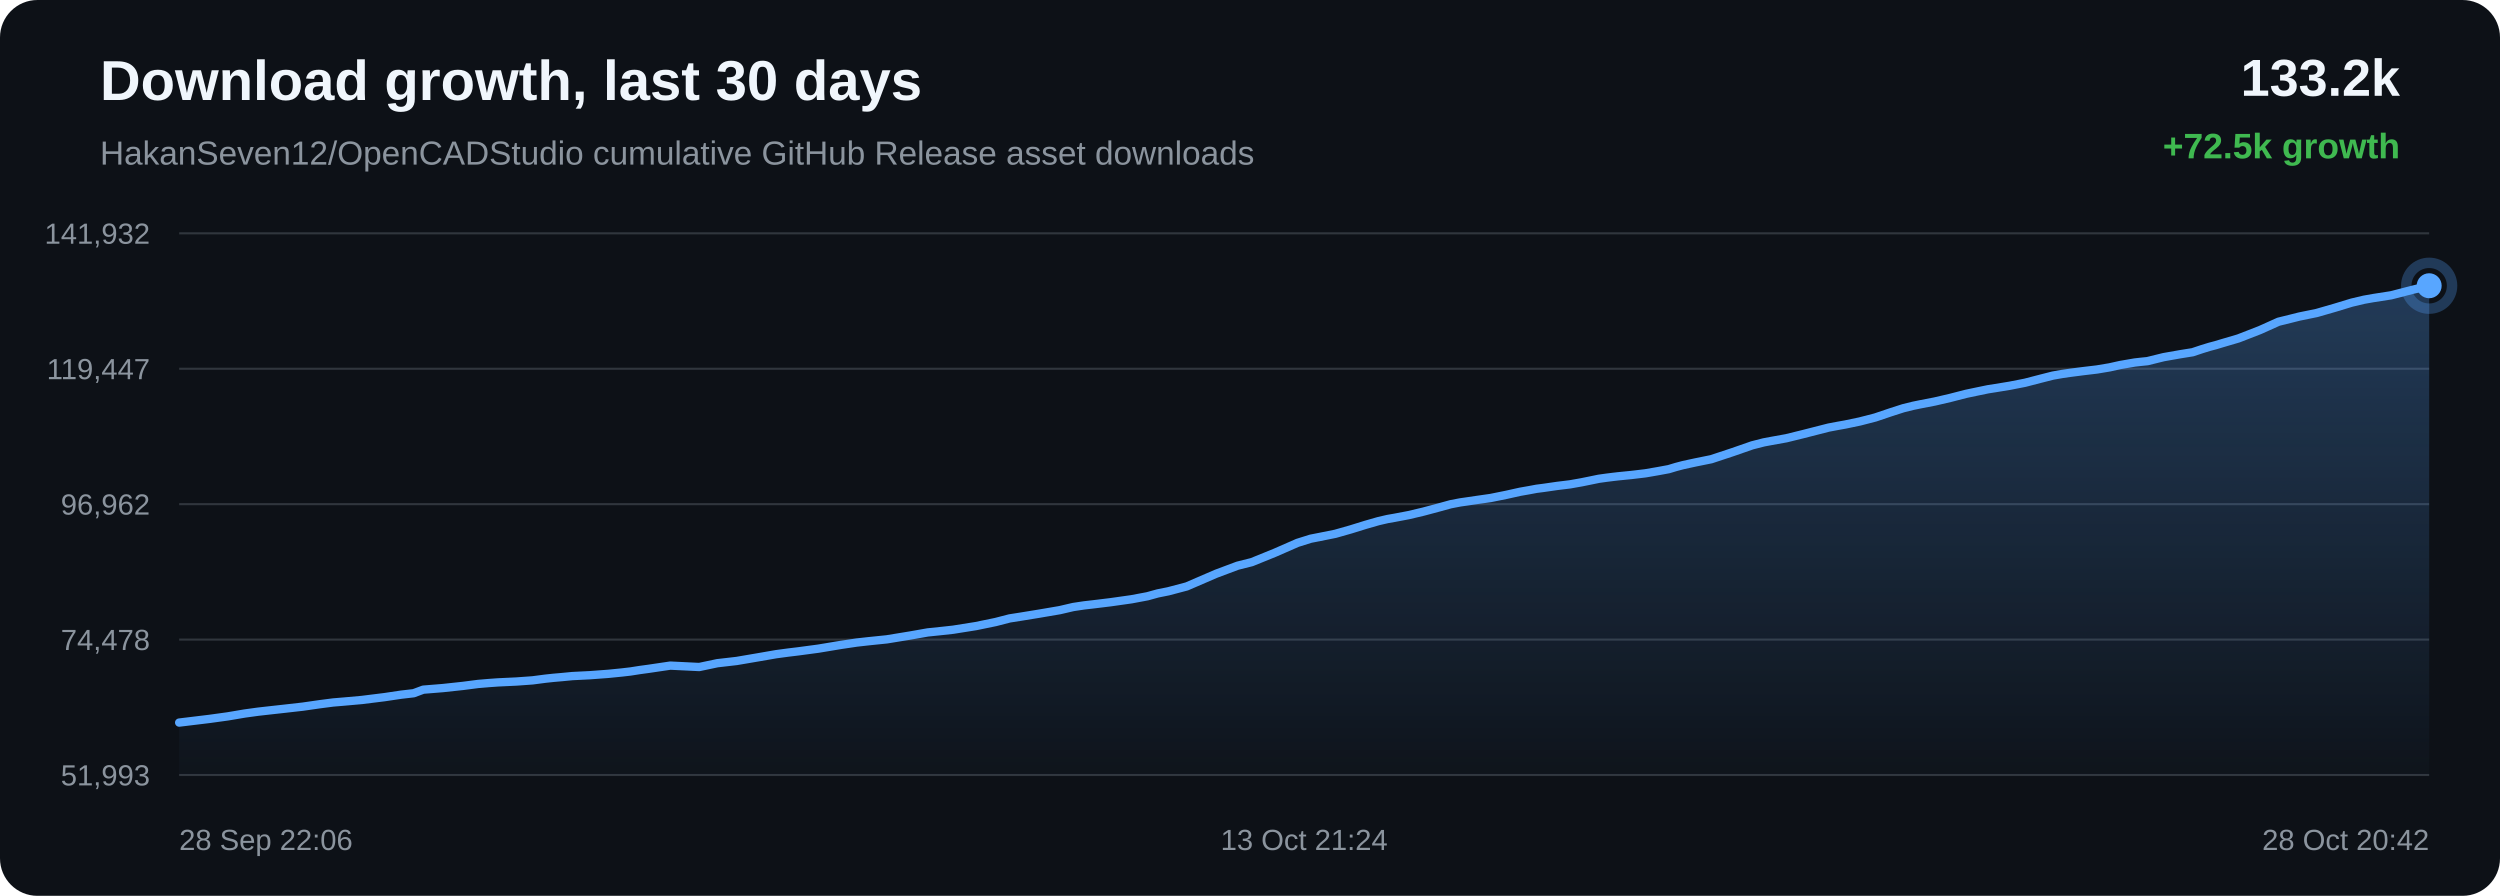
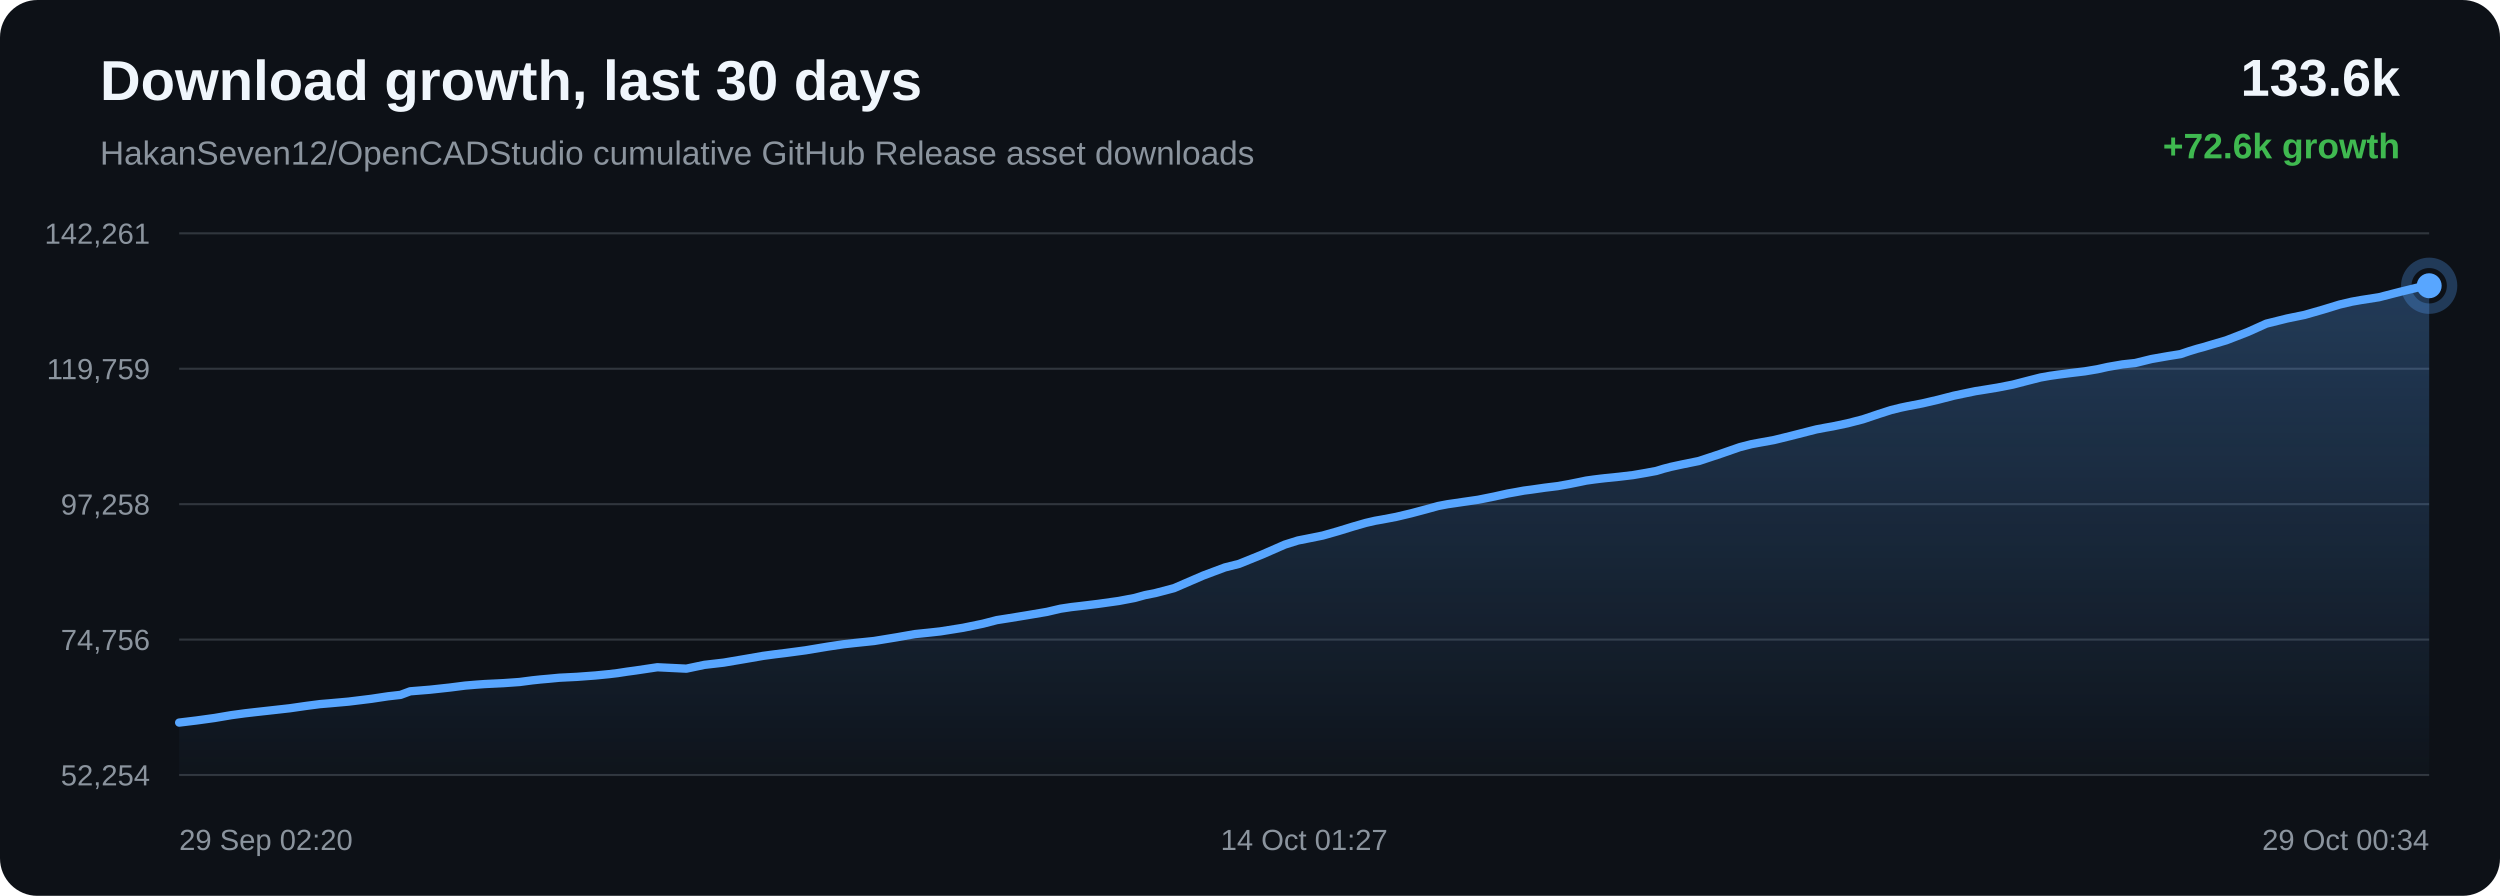
<svg xmlns="http://www.w3.org/2000/svg" width="1200" height="430" viewBox="0 0 1200 430">
  <defs>
    <linearGradient id="area" x1="0" x2="0" y1="0" y2="1">
      <stop offset="0%" stop-color="#58a6ff" stop-opacity="0.28" />
      <stop offset="100%" stop-color="#58a6ff" stop-opacity="0.02" />
    </linearGradient>
  </defs>
  <rect width="100%" height="100%" rx="18" fill="#0d1117" />
  <text x="48" y="48" fill="#f0f6fc" font-family="Arial, sans-serif" font-size="27" font-weight="700">Download growth, last 30 days</text>
  <text x="48" y="79" fill="#8b949e" font-family="Arial, sans-serif" font-size="16">HakanSeven12/OpenCADStudio cumulative GitHub Release asset downloads</text>
-   <text x="1152" y="46" text-anchor="end" fill="#f0f6fc" font-family="Arial, sans-serif" font-size="25" font-weight="700">133.2k</text>
-   <text x="1152" y="76" text-anchor="end" fill="#3fb950" font-family="Arial, sans-serif" font-size="17" font-weight="700">+72.5k growth</text>
+   <text x="1152" y="46" text-anchor="end" fill="#f0f6fc" font-family="Arial, sans-serif" font-size="25" font-weight="700">133.6k</text>
+   <text x="1152" y="76" text-anchor="end" fill="#3fb950" font-family="Arial, sans-serif" font-size="17" font-weight="700">+72.6k growth</text>
  <line x1="86" y1="112.00" x2="1166" y2="112.00" stroke="#30363d" stroke-width="1" />
  <line x1="86" y1="177.00" x2="1166" y2="177.00" stroke="#30363d" stroke-width="1" />
  <line x1="86" y1="242.00" x2="1166" y2="242.00" stroke="#30363d" stroke-width="1" />
  <line x1="86" y1="307.00" x2="1166" y2="307.00" stroke="#30363d" stroke-width="1" />
  <line x1="86" y1="372.00" x2="1166" y2="372.00" stroke="#30363d" stroke-width="1" />
-   <text x="72" y="117.00" text-anchor="end" fill="#8b949e" font-family="Arial, sans-serif" font-size="14">141,932</text>
-   <text x="72" y="182.00" text-anchor="end" fill="#8b949e" font-family="Arial, sans-serif" font-size="14">119,447</text>
-   <text x="72" y="247.00" text-anchor="end" fill="#8b949e" font-family="Arial, sans-serif" font-size="14">96,962</text>
-   <text x="72" y="312.00" text-anchor="end" fill="#8b949e" font-family="Arial, sans-serif" font-size="14">74,478</text>
-   <text x="72" y="377.00" text-anchor="end" fill="#8b949e" font-family="Arial, sans-serif" font-size="14">51,993</text>
-   <path d="M 86.00 346.84 L 92.34 346.07 L 100.66 345.06 L 109.35 343.86 L 117.38 342.50 L 123.86 341.61 L 128.71 341.06 L 136.73 340.17 L 145.38 339.19 L 153.37 338.04 L 159.90 337.19 L 164.81 336.78 L 173.65 335.99 L 184.59 334.63 L 192.50 333.45 L 198.56 332.75 L 203.15 331.04 L 212.63 330.27 L 222.28 329.23 L 229.46 328.30 L 234.82 327.85 L 238.99 327.55 L 247.88 327.13 L 255.65 326.57 L 261.78 325.77 L 265.72 325.35 L 269.63 325.01 L 274.73 324.52 L 283.14 324.10 L 292.02 323.44 L 298.49 322.79 L 302.64 322.31 L 307.17 321.60 L 311.37 321.03 L 321.75 319.49 L 335.64 320.17 L 344.32 318.34 L 353.58 317.27 L 364.20 315.46 L 372.48 314.02 L 378.42 313.22 L 383.14 312.65 L 392.86 311.35 L 403.62 309.56 L 411.20 308.43 L 416.70 307.81 L 425.72 306.88 L 436.82 305.06 L 445.32 303.56 L 451.88 302.88 L 457.53 302.26 L 468.40 300.53 L 477.92 298.57 L 484.61 296.84 L 489.97 296.00 L 498.92 294.54 L 508.71 292.87 L 515.15 291.37 L 520.40 290.58 L 524.69 290.09 L 533.21 289.05 L 543.10 287.65 L 550.77 286.21 L 555.72 284.84 L 560.80 283.82 L 569.62 281.49 L 583.75 275.39 L 594.03 271.54 L 600.86 269.82 L 611.88 265.35 L 622.77 260.58 L 629.10 258.59 L 633.58 257.71 L 640.98 256.22 L 648.36 254.12 L 655.46 251.92 L 661.62 250.15 L 666.06 249.12 L 669.39 248.54 L 676.14 247.26 L 683.27 245.57 L 690.52 243.63 L 696.33 242.03 L 700.92 241.15 L 704.06 240.70 L 708.37 240.06 L 715.50 239.04 L 723.21 237.48 L 729.63 236.05 L 733.91 235.30 L 737.53 234.62 L 740.95 234.18 L 747.54 233.23 L 753.59 232.49 L 759.17 231.50 L 764.11 230.50 L 767.39 229.82 L 770.98 229.32 L 774.09 228.93 L 776.58 228.64 L 783.18 227.98 L 789.82 227.19 L 796.00 226.12 L 801.02 225.19 L 804.51 224.14 L 807.89 223.25 L 810.85 222.60 L 813.92 221.94 L 821.42 220.42 L 831.75 217.00 L 841.06 213.76 L 846.60 212.34 L 850.29 211.65 L 857.48 210.35 L 865.50 208.37 L 877.75 205.24 L 882.25 204.39 L 885.66 203.78 L 892.75 202.30 L 900.14 200.39 L 907.63 197.86 L 913.61 195.94 L 918.29 194.78 L 921.64 194.09 L 928.68 192.73 L 936.19 190.98 L 943.71 189.04 L 949.48 187.83 L 954.22 186.85 L 957.67 186.31 L 964.69 185.16 L 972.03 183.72 L 979.39 181.81 L 985.36 180.29 L 989.91 179.49 L 993.61 178.96 L 1000.03 178.13 L 1006.55 177.35 L 1012.59 176.34 L 1017.63 175.22 L 1020.99 174.64 L 1024.69 174.00 L 1027.82 173.65 L 1030.78 173.35 L 1038.56 171.43 L 1046.49 170.03 L 1052.48 169.07 L 1056.79 167.63 L 1060.53 166.48 L 1063.51 165.69 L 1066.55 164.77 L 1074.44 162.45 L 1084.78 158.43 L 1093.68 154.43 L 1099.32 153.04 L 1103.61 151.96 L 1112.04 150.23 L 1120.85 147.69 L 1128.83 145.26 L 1134.70 143.87 L 1139.16 143.08 L 1147.75 141.74 L 1158.06 139.09 L 1166.00 137.16 L 1166.00 372.00 L 86.00 372.00 Z" fill="url(#area)" />
-   <path d="M 86.00 346.84 L 92.34 346.07 L 100.66 345.06 L 109.35 343.86 L 117.38 342.50 L 123.86 341.61 L 128.71 341.06 L 136.73 340.17 L 145.38 339.19 L 153.37 338.04 L 159.90 337.19 L 164.81 336.78 L 173.65 335.99 L 184.59 334.63 L 192.50 333.45 L 198.56 332.75 L 203.15 331.04 L 212.63 330.27 L 222.28 329.23 L 229.46 328.30 L 234.82 327.85 L 238.99 327.55 L 247.88 327.13 L 255.65 326.57 L 261.78 325.77 L 265.72 325.35 L 269.63 325.01 L 274.73 324.52 L 283.14 324.10 L 292.02 323.44 L 298.49 322.79 L 302.64 322.31 L 307.17 321.60 L 311.37 321.03 L 321.75 319.49 L 335.64 320.17 L 344.32 318.34 L 353.58 317.27 L 364.20 315.46 L 372.48 314.02 L 378.42 313.22 L 383.14 312.65 L 392.86 311.35 L 403.62 309.56 L 411.20 308.43 L 416.70 307.81 L 425.72 306.88 L 436.82 305.06 L 445.32 303.56 L 451.88 302.88 L 457.53 302.26 L 468.40 300.53 L 477.92 298.57 L 484.61 296.84 L 489.97 296.00 L 498.92 294.54 L 508.71 292.87 L 515.15 291.37 L 520.40 290.58 L 524.69 290.09 L 533.21 289.05 L 543.10 287.65 L 550.77 286.21 L 555.72 284.84 L 560.80 283.82 L 569.62 281.49 L 583.75 275.39 L 594.03 271.54 L 600.86 269.82 L 611.88 265.35 L 622.77 260.58 L 629.10 258.59 L 633.58 257.71 L 640.98 256.22 L 648.36 254.12 L 655.46 251.92 L 661.62 250.15 L 666.06 249.12 L 669.39 248.54 L 676.14 247.26 L 683.27 245.57 L 690.52 243.63 L 696.33 242.03 L 700.92 241.15 L 704.06 240.70 L 708.37 240.06 L 715.50 239.04 L 723.21 237.48 L 729.63 236.05 L 733.91 235.30 L 737.53 234.62 L 740.95 234.18 L 747.54 233.23 L 753.59 232.49 L 759.17 231.50 L 764.11 230.50 L 767.39 229.82 L 770.98 229.32 L 774.09 228.93 L 776.58 228.64 L 783.18 227.98 L 789.82 227.19 L 796.00 226.12 L 801.02 225.19 L 804.51 224.14 L 807.89 223.25 L 810.85 222.60 L 813.92 221.94 L 821.42 220.42 L 831.75 217.00 L 841.06 213.76 L 846.60 212.34 L 850.29 211.65 L 857.48 210.35 L 865.50 208.37 L 877.75 205.24 L 882.25 204.39 L 885.66 203.78 L 892.75 202.30 L 900.14 200.39 L 907.63 197.86 L 913.61 195.94 L 918.29 194.78 L 921.64 194.09 L 928.68 192.73 L 936.19 190.98 L 943.71 189.04 L 949.48 187.83 L 954.22 186.85 L 957.67 186.31 L 964.69 185.16 L 972.03 183.72 L 979.39 181.81 L 985.36 180.29 L 989.91 179.49 L 993.61 178.96 L 1000.03 178.13 L 1006.55 177.35 L 1012.59 176.34 L 1017.63 175.22 L 1020.99 174.64 L 1024.69 174.00 L 1027.82 173.65 L 1030.78 173.35 L 1038.56 171.43 L 1046.49 170.03 L 1052.48 169.07 L 1056.79 167.63 L 1060.53 166.48 L 1063.51 165.69 L 1066.55 164.77 L 1074.44 162.45 L 1084.78 158.43 L 1093.68 154.43 L 1099.32 153.04 L 1103.61 151.96 L 1112.04 150.23 L 1120.85 147.69 L 1128.83 145.26 L 1134.70 143.87 L 1139.16 143.08 L 1147.75 141.74 L 1158.06 139.09 L 1166.00 137.16" fill="none" stroke="#58a6ff" stroke-width="4" stroke-linecap="round" stroke-linejoin="round" />
+   <text x="72" y="117.00" text-anchor="end" fill="#8b949e" font-family="Arial, sans-serif" font-size="14">142,261</text>
+   <text x="72" y="182.00" text-anchor="end" fill="#8b949e" font-family="Arial, sans-serif" font-size="14">119,759</text>
+   <text x="72" y="247.00" text-anchor="end" fill="#8b949e" font-family="Arial, sans-serif" font-size="14">97,258</text>
+   <text x="72" y="312.00" text-anchor="end" fill="#8b949e" font-family="Arial, sans-serif" font-size="14">74,756</text>
+   <text x="72" y="377.00" text-anchor="end" fill="#8b949e" font-family="Arial, sans-serif" font-size="14">52,254</text>
+   <path d="M 86.00 346.84 L 94.32 345.83 L 103.02 344.63 L 111.05 343.27 L 117.54 342.39 L 122.39 341.83 L 130.41 340.94 L 139.07 339.97 L 147.06 338.82 L 153.59 337.97 L 158.51 337.56 L 167.35 336.77 L 178.30 335.42 L 186.21 334.23 L 192.27 333.54 L 196.87 331.83 L 206.35 331.06 L 216.01 330.01 L 223.19 329.09 L 228.55 328.64 L 232.73 328.34 L 241.62 327.91 L 249.39 327.36 L 255.52 326.56 L 259.47 326.14 L 263.38 325.80 L 268.48 325.31 L 276.90 324.89 L 285.78 324.23 L 292.26 323.59 L 296.40 323.10 L 300.94 322.40 L 305.14 321.83 L 315.53 320.28 L 329.43 320.96 L 338.11 319.13 L 347.37 318.06 L 357.99 316.26 L 366.28 314.82 L 372.22 314.02 L 376.95 313.45 L 386.67 312.15 L 397.43 310.36 L 405.02 309.23 L 410.52 308.62 L 419.54 307.68 L 430.66 305.86 L 439.16 304.36 L 445.72 303.69 L 451.37 303.07 L 462.25 301.34 L 471.77 299.38 L 478.47 297.65 L 483.83 296.81 L 492.79 295.35 L 502.58 293.69 L 509.02 292.18 L 514.28 291.39 L 518.57 290.90 L 527.09 289.86 L 536.99 288.47 L 544.66 287.02 L 549.61 285.65 L 554.70 284.64 L 563.52 282.32 L 577.66 276.22 L 587.95 272.37 L 594.78 270.65 L 605.80 266.19 L 616.69 261.42 L 623.03 259.43 L 627.52 258.55 L 634.91 257.06 L 642.29 254.96 L 649.41 252.77 L 655.56 251.00 L 660.01 249.97 L 663.34 249.39 L 670.10 248.11 L 677.22 246.42 L 684.48 244.49 L 690.29 242.89 L 694.88 242.01 L 698.03 241.56 L 702.34 240.92 L 709.47 239.89 L 717.19 238.34 L 723.61 236.91 L 727.89 236.15 L 731.52 235.48 L 734.93 235.04 L 741.53 234.09 L 747.58 233.35 L 753.16 232.36 L 758.10 231.37 L 761.39 230.68 L 764.98 230.18 L 768.09 229.79 L 770.58 229.51 L 777.19 228.84 L 783.83 228.05 L 790.01 226.99 L 795.03 226.06 L 798.52 225.00 L 801.91 224.11 L 804.87 223.47 L 807.94 222.81 L 815.45 221.29 L 825.78 217.87 L 835.10 214.63 L 840.64 213.21 L 844.33 212.52 L 851.52 211.22 L 859.54 209.25 L 871.80 206.12 L 876.30 205.27 L 879.71 204.67 L 886.81 203.18 L 894.21 201.27 L 901.70 198.75 L 907.68 196.83 L 912.37 195.67 L 915.71 194.97 L 922.76 193.62 L 930.28 191.87 L 937.80 189.93 L 943.57 188.72 L 948.31 187.74 L 951.77 187.20 L 958.79 186.05 L 966.13 184.62 L 973.49 182.71 L 979.47 181.19 L 984.02 180.39 L 987.72 179.86 L 994.15 179.03 L 1000.67 178.25 L 1006.71 177.24 L 1011.76 176.12 L 1015.12 175.54 L 1018.82 174.90 L 1021.95 174.56 L 1024.91 174.25 L 1032.70 172.33 L 1040.63 170.94 L 1046.63 169.98 L 1050.94 168.53 L 1054.67 167.39 L 1057.65 166.60 L 1060.70 165.68 L 1068.59 163.36 L 1078.94 159.35 L 1087.84 155.35 L 1093.48 153.95 L 1097.77 152.88 L 1106.21 151.15 L 1115.03 148.62 L 1123.01 146.18 L 1128.88 144.80 L 1133.35 144.01 L 1141.93 142.67 L 1152.25 140.02 L 1160.20 138.09 L 1166.00 137.16 L 1166.00 372.00 L 86.00 372.00 Z" fill="url(#area)" />
+   <path d="M 86.00 346.84 L 94.32 345.83 L 103.02 344.63 L 111.05 343.27 L 117.54 342.39 L 122.39 341.83 L 130.41 340.94 L 139.07 339.97 L 147.06 338.82 L 153.59 337.97 L 158.51 337.56 L 167.35 336.77 L 178.30 335.42 L 186.21 334.23 L 192.27 333.54 L 196.87 331.83 L 206.35 331.06 L 216.01 330.01 L 223.19 329.09 L 228.55 328.64 L 232.73 328.34 L 241.62 327.91 L 249.39 327.36 L 255.52 326.56 L 259.47 326.14 L 263.38 325.80 L 268.48 325.31 L 276.90 324.89 L 285.78 324.23 L 292.26 323.59 L 296.40 323.10 L 300.94 322.40 L 305.14 321.83 L 315.53 320.28 L 329.43 320.96 L 338.11 319.13 L 347.37 318.06 L 357.99 316.26 L 366.28 314.82 L 372.22 314.02 L 376.95 313.45 L 386.67 312.15 L 397.43 310.36 L 405.02 309.23 L 410.52 308.62 L 419.54 307.68 L 430.66 305.86 L 439.16 304.36 L 445.72 303.69 L 451.37 303.07 L 462.25 301.34 L 471.77 299.38 L 478.47 297.65 L 483.83 296.81 L 492.79 295.35 L 502.58 293.69 L 509.02 292.18 L 514.28 291.39 L 518.57 290.90 L 527.09 289.86 L 536.99 288.47 L 544.66 287.02 L 549.61 285.65 L 554.70 284.64 L 563.52 282.32 L 577.66 276.22 L 587.95 272.37 L 594.78 270.65 L 605.80 266.19 L 616.69 261.42 L 623.03 259.43 L 627.52 258.55 L 634.91 257.06 L 642.29 254.96 L 649.41 252.77 L 655.56 251.00 L 660.01 249.97 L 663.34 249.39 L 670.10 248.11 L 677.22 246.42 L 684.48 244.49 L 690.29 242.89 L 694.88 242.01 L 698.03 241.56 L 702.34 240.92 L 709.47 239.89 L 717.19 238.34 L 723.61 236.91 L 727.89 236.15 L 731.52 235.48 L 734.93 235.04 L 741.53 234.09 L 747.58 233.35 L 753.16 232.36 L 758.10 231.37 L 761.39 230.68 L 764.98 230.18 L 768.09 229.79 L 770.58 229.51 L 777.19 228.84 L 783.83 228.05 L 790.01 226.99 L 795.03 226.06 L 798.52 225.00 L 801.91 224.11 L 804.87 223.47 L 807.94 222.81 L 815.45 221.29 L 825.78 217.87 L 835.10 214.63 L 840.64 213.21 L 844.33 212.52 L 851.52 211.22 L 859.54 209.25 L 871.80 206.12 L 876.30 205.27 L 879.71 204.67 L 886.81 203.18 L 894.21 201.27 L 901.70 198.75 L 907.68 196.83 L 912.37 195.67 L 915.71 194.97 L 922.76 193.62 L 930.28 191.87 L 937.80 189.93 L 943.57 188.72 L 948.31 187.74 L 951.77 187.20 L 958.79 186.05 L 966.13 184.62 L 973.49 182.71 L 979.47 181.19 L 984.02 180.39 L 987.72 179.86 L 994.15 179.03 L 1000.67 178.25 L 1006.71 177.24 L 1011.76 176.12 L 1015.12 175.54 L 1018.82 174.90 L 1021.95 174.56 L 1024.91 174.25 L 1032.70 172.33 L 1040.63 170.94 L 1046.63 169.98 L 1050.94 168.53 L 1054.67 167.39 L 1057.65 166.60 L 1060.70 165.68 L 1068.59 163.36 L 1078.94 159.35 L 1087.84 155.35 L 1093.48 153.95 L 1097.77 152.88 L 1106.21 151.15 L 1115.03 148.62 L 1123.01 146.18 L 1128.88 144.80 L 1133.35 144.01 L 1141.93 142.67 L 1152.25 140.02 L 1160.20 138.09 L 1166.00 137.16" fill="none" stroke="#58a6ff" stroke-width="4" stroke-linecap="round" stroke-linejoin="round" />
  <circle cx="1166.00" cy="137.16" r="6" fill="#58a6ff" />
  <circle cx="1166.00" cy="137.16" r="11" fill="none" stroke="#58a6ff" stroke-opacity="0.28" stroke-width="5" />
-   <text x="86.00" y="408" text-anchor="start" fill="#8b949e" font-family="Arial, sans-serif" font-size="14">28 Sep 22:06</text>
-   <text x="626.00" y="408" text-anchor="middle" fill="#8b949e" font-family="Arial, sans-serif" font-size="14">13 Oct 21:24</text>
-   <text x="1166.00" y="408" text-anchor="end" fill="#8b949e" font-family="Arial, sans-serif" font-size="14">28 Oct 20:42</text>
+   <text x="86.00" y="408" text-anchor="start" fill="#8b949e" font-family="Arial, sans-serif" font-size="14">29 Sep 02:20</text>
+   <text x="626.00" y="408" text-anchor="middle" fill="#8b949e" font-family="Arial, sans-serif" font-size="14">14 Oct 01:27</text>
+   <text x="1166.00" y="408" text-anchor="end" fill="#8b949e" font-family="Arial, sans-serif" font-size="14">29 Oct 00:34</text>
</svg>
